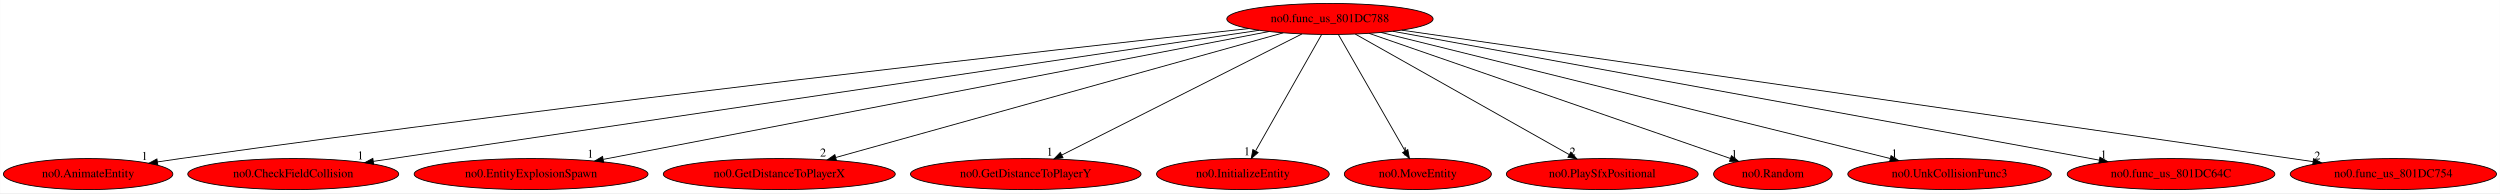
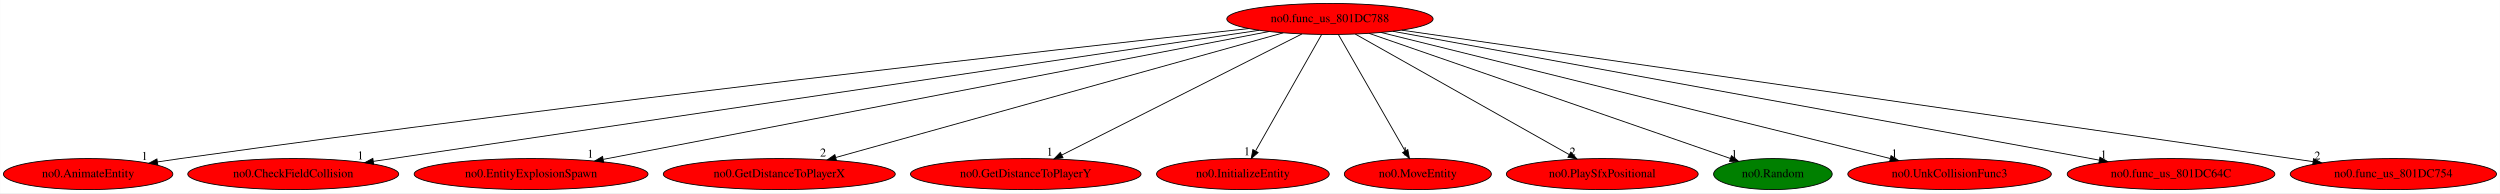
<svg xmlns="http://www.w3.org/2000/svg" xmlns:xlink="http://www.w3.org/1999/xlink" width="2901pt" height="224pt" viewBox="0.00 0.00 2900.73 224.00">
  <g id="graph0" class="graph" transform="scale(1 1) rotate(0) translate(4 220)">
    <polygon fill="white" stroke="transparent" points="-4,4 -4,-220 2896.73,-220 2896.73,4 -4,4" />
    <g id="node1" class="node">
      <ellipse fill="red" stroke="black" cx="1539.14" cy="-198" rx="119.68" ry="18" />
      <text text-anchor="middle" x="1539.14" y="-194.3" font-family="Times,serif" font-size="14.00">no0.func_us_801DC788</text>
    </g>
    <g id="node2" class="node">
      <g id="a_node2">
        <a xlink:href="no0.AnimateEntity.svg" xlink:title="no0.AnimateEntity">
          <ellipse fill="red" stroke="black" cx="98.14" cy="-18" rx="98.28" ry="18" />
          <text text-anchor="middle" x="98.14" y="-14.3" font-family="Times,serif" font-size="14.00">no0.AnimateEntity</text>
        </a>
      </g>
    </g>
    <g id="edge1" class="edge">
      <path fill="none" stroke="black" d="M1444.77,-186.84C1226.36,-163.06 669.23,-100.85 205.14,-36 196.55,-34.8 187.57,-33.48 178.64,-32.12" />
      <polygon fill="black" stroke="black" points="179.01,-28.64 168.59,-30.58 177.94,-35.56 179.01,-28.64" />
      <text text-anchor="middle" x="163.59" y="-34.38" font-family="Times,serif" font-size="14.00">1</text>
    </g>
    <g id="node3" class="node">
      <g id="a_node3">
        <a xlink:href="no0.CheckFieldCollision.svg" xlink:title="no0.CheckFieldCollision">
          <ellipse fill="red" stroke="black" cx="336.14" cy="-18" rx="122.38" ry="18" />
          <text text-anchor="middle" x="336.14" y="-14.3" font-family="Times,serif" font-size="14.00">no0.CheckFieldCollision</text>
        </a>
      </g>
    </g>
    <g id="edge2" class="edge">
      <path fill="none" stroke="black" d="M1456.93,-184.84C1240.66,-152.84 656.88,-66.46 429.02,-32.74" />
      <polygon fill="black" stroke="black" points="429.5,-29.28 419.1,-31.27 428.48,-36.2 429.5,-29.28" />
      <text text-anchor="middle" x="414.1" y="-35.07" font-family="Times,serif" font-size="14.00">1</text>
    </g>
    <g id="node4" class="node">
      <g id="a_node4">
        <a xlink:href="no0.EntityExplosionSpawn.svg" xlink:title="no0.EntityExplosionSpawn">
          <ellipse fill="red" stroke="black" cx="612.14" cy="-18" rx="135.68" ry="18" />
          <text text-anchor="middle" x="612.14" y="-14.3" font-family="Times,serif" font-size="14.00">no0.EntityExplosionSpawn</text>
        </a>
      </g>
    </g>
    <g id="edge3" class="edge">
      <path fill="none" stroke="black" d="M1468.32,-183.4C1299.99,-151.08 876.52,-69.77 695.89,-35.08" />
      <polygon fill="black" stroke="black" points="696.39,-31.61 685.91,-33.16 695.07,-38.49 696.39,-31.61" />
      <text text-anchor="middle" x="680.91" y="-36.96" font-family="Times,serif" font-size="14.00">1</text>
    </g>
    <g id="node5" class="node">
      <g id="a_node5">
        <a xlink:href="no0.GetDistanceToPlayerX.svg" xlink:title="no0.GetDistanceToPlayerX">
          <ellipse fill="red" stroke="black" cx="900.14" cy="-18" rx="134.58" ry="18" />
          <text text-anchor="middle" x="900.14" y="-14.3" font-family="Times,serif" font-size="14.00">no0.GetDistanceToPlayerX</text>
        </a>
      </g>
    </g>
    <g id="edge4" class="edge">
      <path fill="none" stroke="black" d="M1484.94,-181.9C1368.01,-149.33 1092.48,-72.58 965.86,-37.31" />
      <polygon fill="black" stroke="black" points="966.48,-33.85 955.91,-34.53 964.6,-40.59 966.48,-33.85" />
      <text text-anchor="middle" x="950.91" y="-38.33" font-family="Times,serif" font-size="14.00">2</text>
    </g>
    <g id="node6" class="node">
      <g id="a_node6">
        <a xlink:href="no0.GetDistanceToPlayerY.svg" xlink:title="no0.GetDistanceToPlayerY">
          <ellipse fill="red" stroke="black" cx="1186.14" cy="-18" rx="133.78" ry="18" />
          <text text-anchor="middle" x="1186.14" y="-14.3" font-family="Times,serif" font-size="14.00">no0.GetDistanceToPlayerY</text>
        </a>
      </g>
    </g>
    <g id="edge5" class="edge">
      <path fill="none" stroke="black" d="M1506.56,-180.57C1442.29,-148.16 1299.22,-76.02 1228.03,-40.12" />
      <polygon fill="black" stroke="black" points="1229.4,-36.89 1218.9,-35.52 1226.25,-43.14 1229.4,-36.89" />
      <text text-anchor="middle" x="1213.9" y="-39.32" font-family="Times,serif" font-size="14.00">1</text>
    </g>
    <g id="node7" class="node">
      <g id="a_node7">
        <a xlink:href="no0.InitializeEntity.svg" xlink:title="no0.InitializeEntity">
          <ellipse fill="red" stroke="black" cx="1438.14" cy="-18" rx="100.18" ry="18" />
          <text text-anchor="middle" x="1438.14" y="-14.3" font-family="Times,serif" font-size="14.00">no0.InitializeEntity</text>
        </a>
      </g>
    </g>
    <g id="edge6" class="edge">
      <path fill="none" stroke="black" d="M1529.46,-179.93C1511.74,-148.7 1473.98,-82.17 1453,-45.18" />
      <polygon fill="black" stroke="black" points="1455.78,-42.99 1447.8,-36.02 1449.69,-46.44 1455.78,-42.99" />
      <text text-anchor="middle" x="1442.8" y="-39.82" font-family="Times,serif" font-size="14.00">1</text>
    </g>
    <g id="node8" class="node">
      <g id="a_node8">
        <a xlink:href="no0.MoveEntity.svg" xlink:title="no0.MoveEntity">
          <ellipse fill="red" stroke="black" cx="1641.14" cy="-18" rx="85.29" ry="18" />
          <text text-anchor="middle" x="1641.14" y="-14.3" font-family="Times,serif" font-size="14.00">no0.MoveEntity</text>
        </a>
      </g>
    </g>
    <g id="edge7" class="edge">
      <path fill="none" stroke="black" d="M1548.92,-179.93C1566.89,-148.57 1605.27,-81.6 1626.41,-44.71" />
      <polygon fill="black" stroke="black" points="1629.46,-46.43 1631.39,-36.02 1623.38,-42.95 1629.46,-46.43" />
      <text text-anchor="middle" x="1626.39" y="-39.82" font-family="Times,serif" font-size="14.00">1</text>
    </g>
    <g id="node9" class="node">
      <g id="a_node9">
        <a xlink:href="no0.PlaySfxPositional.svg" xlink:title="no0.PlaySfxPositional">
          <ellipse fill="red" stroke="black" cx="1855.14" cy="-18" rx="111.28" ry="18" />
          <text text-anchor="middle" x="1855.14" y="-14.3" font-family="Times,serif" font-size="14.00">no0.PlaySfxPositional</text>
        </a>
      </g>
    </g>
    <g id="edge8" class="edge">
      <path fill="none" stroke="black" d="M1568.59,-180.41C1625.98,-148.09 1752.77,-76.67 1816.7,-40.66" />
      <polygon fill="black" stroke="black" points="1818.66,-43.57 1825.66,-35.61 1815.23,-37.47 1818.66,-43.57" />
      <text text-anchor="middle" x="1820.66" y="-39.41" font-family="Times,serif" font-size="14.00">2</text>
    </g>
    <g id="node10" class="node">
      <g id="a_node10">
        <a xlink:href="no0.Random.svg" xlink:title="no0.Random">
-           <ellipse fill="red" stroke="black" cx="2053.14" cy="-18" rx="68.79" ry="18" />
+           <ellipse fill="green" stroke="black" cx="2053.14" cy="-18" rx="68.79" ry="18" />
          <text text-anchor="middle" x="2053.14" y="-14.3" font-family="Times,serif" font-size="14.00">no0.Random</text>
        </a>
      </g>
    </g>
    <g id="edge9" class="edge">
      <path fill="none" stroke="black" d="M1584.76,-181.2C1681.05,-147.85 1904.4,-70.51 2003.85,-36.07" />
      <polygon fill="black" stroke="black" points="2005.06,-39.36 2013.36,-32.78 2002.76,-32.74 2005.06,-39.36" />
      <text text-anchor="middle" x="2008.36" y="-36.58" font-family="Times,serif" font-size="14.00">1</text>
    </g>
    <g id="node11" class="node">
      <g id="a_node11">
        <a xlink:href="no0.UnkCollisionFunc3.svg" xlink:title="no0.UnkCollisionFunc3">
          <ellipse fill="red" stroke="black" cx="2258.14" cy="-18" rx="118.08" ry="18" />
          <text text-anchor="middle" x="2258.14" y="-14.3" font-family="Times,serif" font-size="14.00">no0.UnkCollisionFunc3</text>
        </a>
      </g>
    </g>
    <g id="edge10" class="edge">
      <path fill="none" stroke="black" d="M1598.59,-182.28C1730.84,-149.54 2048.75,-70.84 2189.32,-36.04" />
      <polygon fill="black" stroke="black" points="2190.26,-39.41 2199.13,-33.61 2188.58,-32.62 2190.26,-39.41" />
      <text text-anchor="middle" x="2194.13" y="-37.41" font-family="Times,serif" font-size="14.00">1</text>
    </g>
    <g id="node12" class="node">
      <g id="a_node12">
        <a xlink:href="no0.func_us_801DC64C.svg" xlink:title="no0.func_us_801DC64C">
          <ellipse fill="red" stroke="black" cx="2515.14" cy="-18" rx="120.48" ry="18" />
          <text text-anchor="middle" x="2515.14" y="-14.3" font-family="Times,serif" font-size="14.00">no0.func_us_801DC64C</text>
        </a>
      </g>
    </g>
    <g id="edge11" class="edge">
      <path fill="none" stroke="black" d="M1612.1,-183.69C1789.73,-151.3 2243.81,-68.49 2431.75,-34.21" />
      <polygon fill="black" stroke="black" points="2432.64,-37.6 2441.85,-32.37 2431.38,-30.72 2432.64,-37.6" />
      <text text-anchor="middle" x="2436.85" y="-36.17" font-family="Times,serif" font-size="14.00">1</text>
    </g>
    <g id="node13" class="node">
      <g id="a_node13">
        <a xlink:href="no0.func_us_801DC754.svg" xlink:title="no0.func_us_801DC754">
          <ellipse fill="red" stroke="black" cx="2773.14" cy="-18" rx="119.68" ry="18" />
          <text text-anchor="middle" x="2773.14" y="-14.3" font-family="Times,serif" font-size="14.00">no0.func_us_801DC754</text>
        </a>
      </g>
    </g>
    <g id="edge12" class="edge">
      <path fill="none" stroke="black" d="M1622.51,-184.97C1844.17,-153 2447.07,-66.03 2679.77,-32.47" />
      <polygon fill="black" stroke="black" points="2680.5,-35.9 2689.9,-31.01 2679.5,-28.97 2680.5,-35.9" />
      <text text-anchor="middle" x="2684.9" y="-34.81" font-family="Times,serif" font-size="14.00">2</text>
    </g>
  </g>
</svg>
